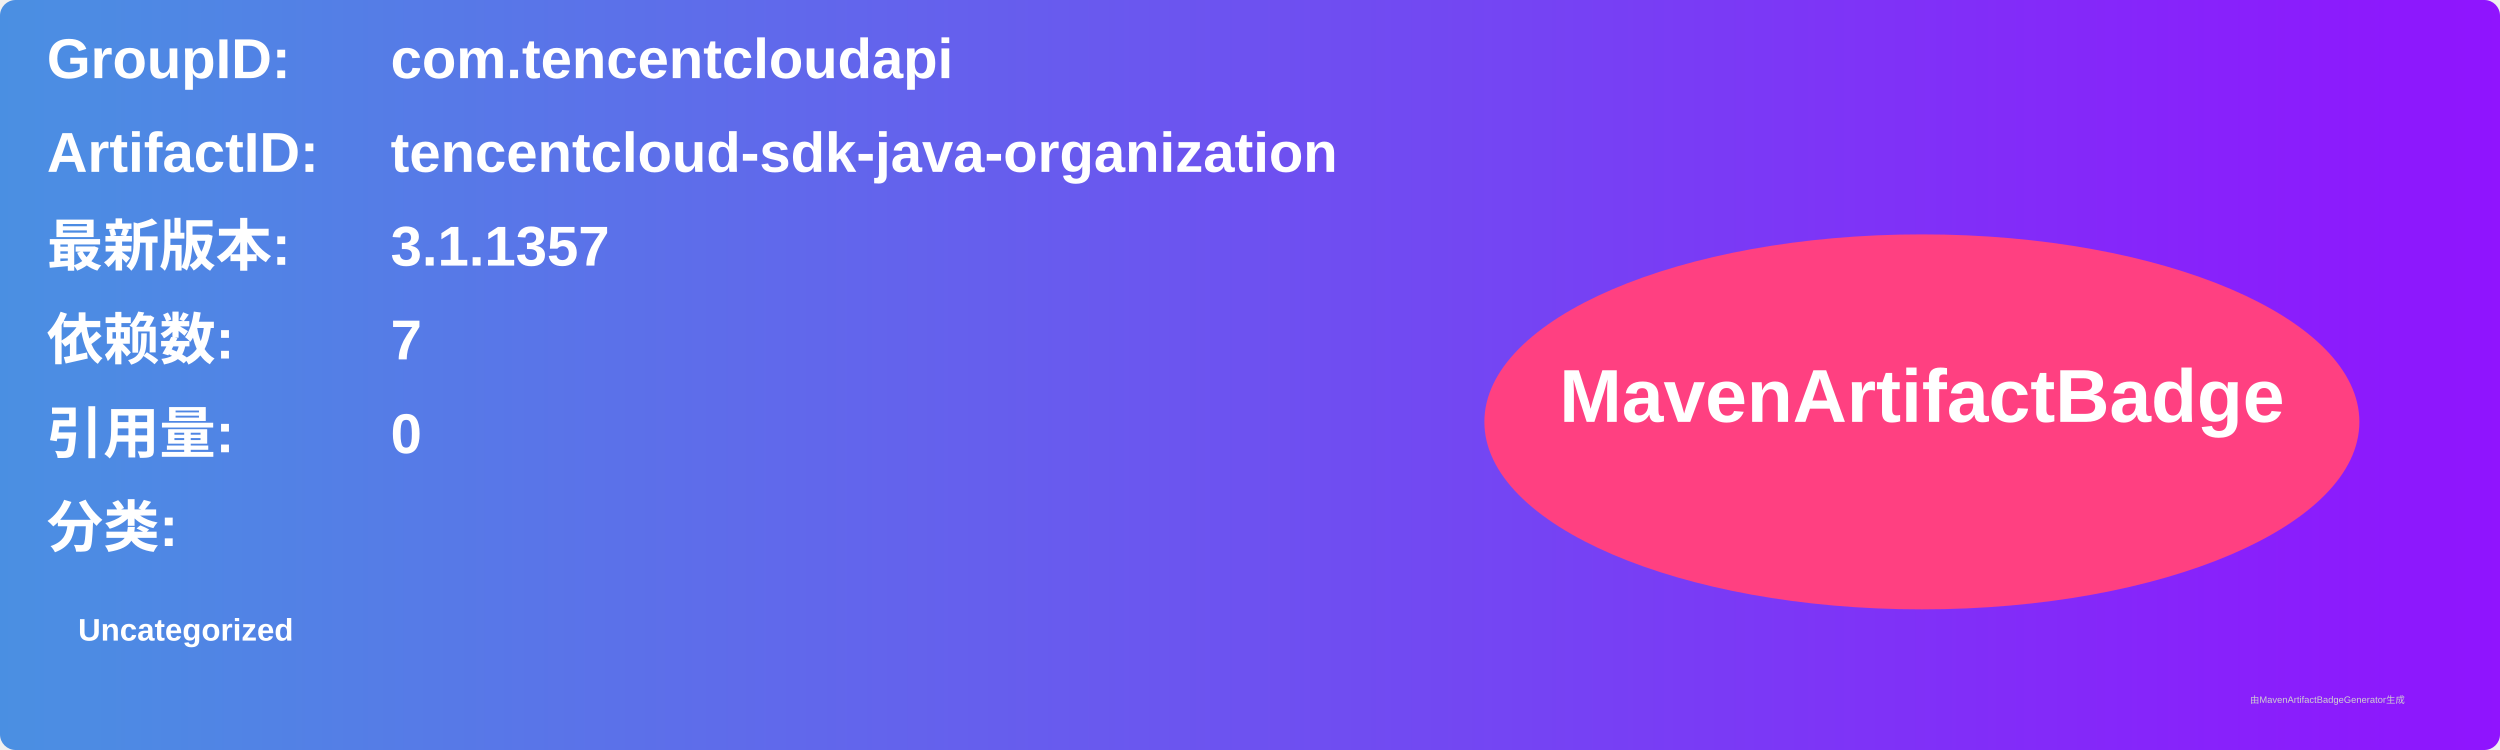
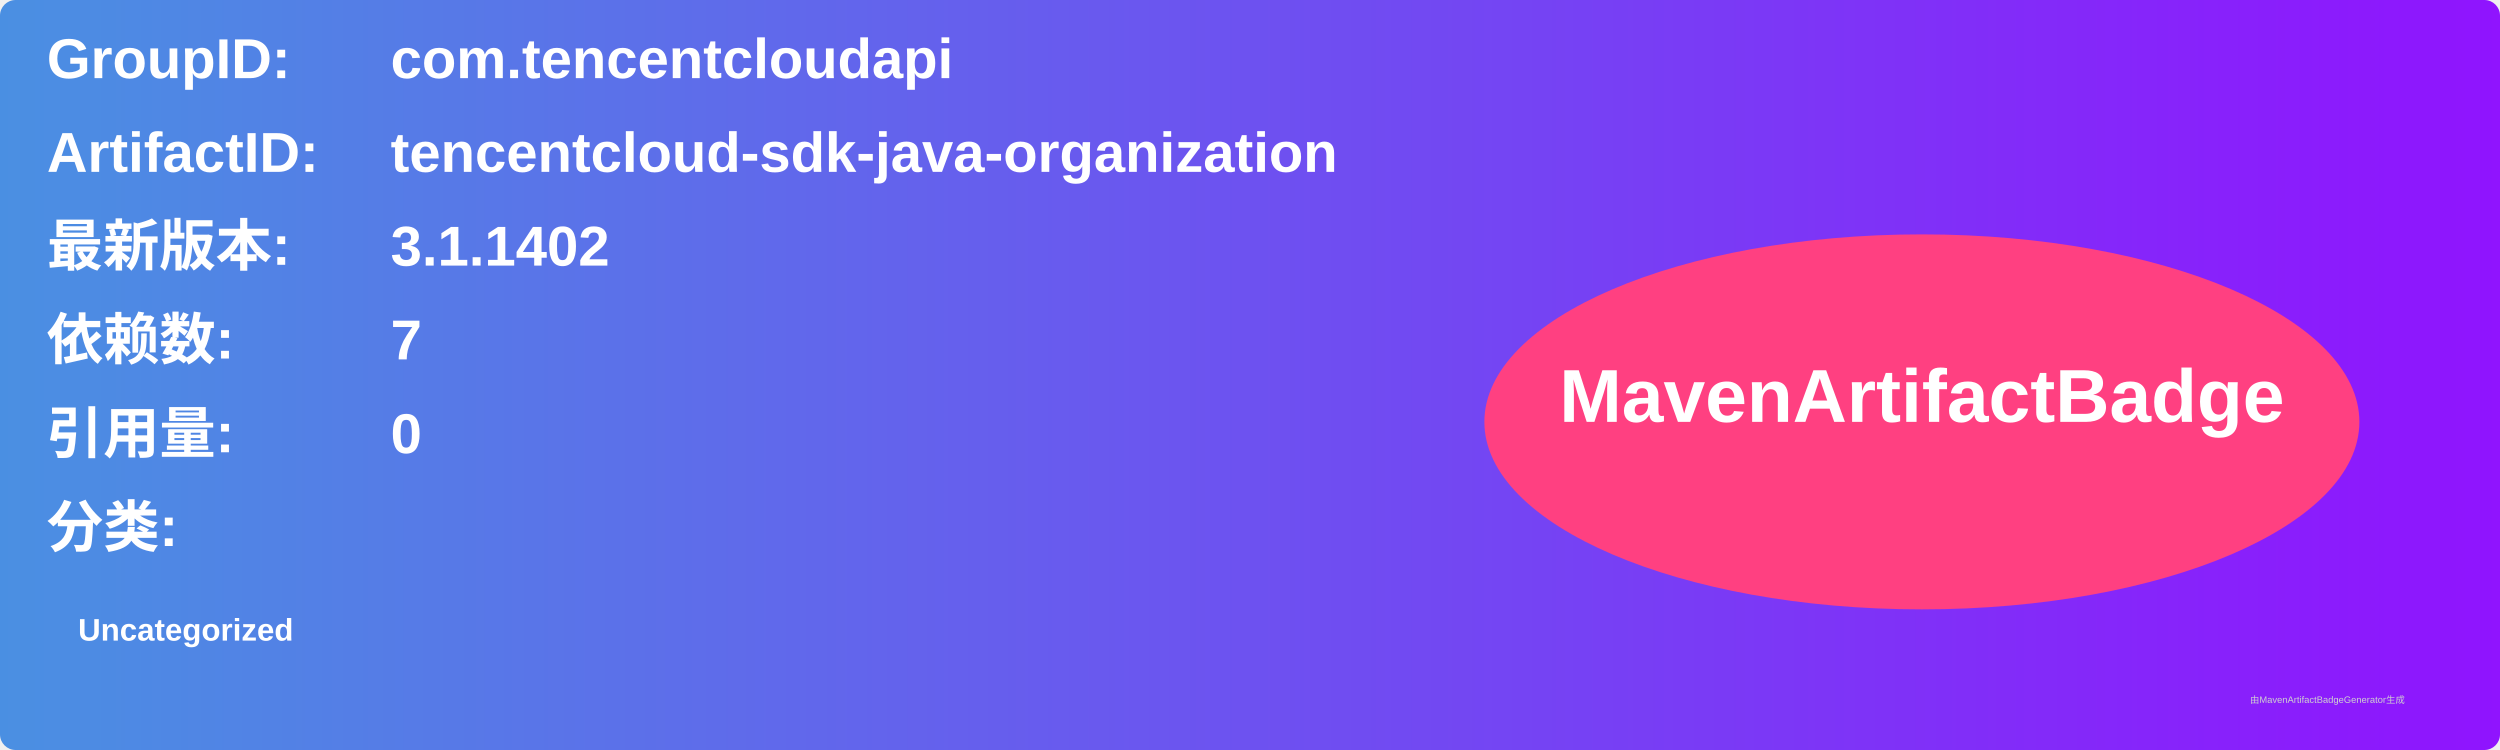
<svg xmlns="http://www.w3.org/2000/svg" width="800" height="240" viewBox="0 0 800 240">
  <linearGradient id="grad" x1="0%" y1="0%" x2="100%" y2="0%">
    <stop offset="0%" stop-color="#4a90e2" />
    <stop offset="100%" stop-color="#9013fe" />
  </linearGradient>
  <rect width="100%" height="100%" rx="5" ry="5" fill="url(#grad)" />
  <g transform="translate(15, 15)">
    <text x="0" y="10" font-family="Arial" font-size="18" fill="white" font-weight="bold" width="260">GroupID:</text>
    <text x="110" y="10" font-family="Arial" font-size="18" fill="white" font-weight="bold" width="460">com.tencentcloudapi</text>
    <text x="0" y="40" font-family="Arial" font-size="18" fill="white" font-weight="bold" width="260">ArtifactID:</text>
    <text x="110" y="40" font-family="Arial" font-size="18" fill="white" font-weight="bold" width="460">tencentcloud-sdk-java-organization</text>
    <text x="0" y="70" font-family="Arial" font-size="18" fill="white" font-weight="bold">最新版本:</text>
    <text x="110" y="70" font-family="Arial" font-size="18" fill="white" font-weight="bold">
-       <tspan font-weight="bold">3.1.1357</tspan>
+       <tspan font-weight="bold">3.1.1402</tspan>
    </text>
    <text x="0" y="100" font-family="Arial" font-size="18" fill="white" font-weight="bold">依赖数: </text>
    <text x="110" y="100" font-family="Arial" font-size="18" fill="white">
      <tspan font-weight="bold">7</tspan>
    </text>
    <text x="0" y="130" font-family="Arial" font-size="18" fill="white" font-weight="bold">引用量: </text>
    <text x="110" y="130" font-family="Arial" font-size="18" fill="white">
      <tspan font-weight="bold">0</tspan>
    </text>
    <text x="0" y="160" font-family="Arial" font-size="18" fill="white" font-weight="bold">分类:</text>
    <text x="10" y="190" font-family="Arial" font-size="10" fill="white">
      <tspan font-weight="bold">Uncategorized</tspan>
    </text>
    <ellipse cx="600" cy="120" rx="140" ry="60" fill="#ff4081" />
    <text x="600" y="120" text-anchor="middle" font-family="Arial" font-size="24" fill="white" font-weight="bold">MavenArtifactBadge</text>
  </g>
  <text x="720" y="225" font-family="Arial" font-size="3" fill="#d0d0d0">由MavenArtifactBadgeGenerator生成</text>
</svg>
